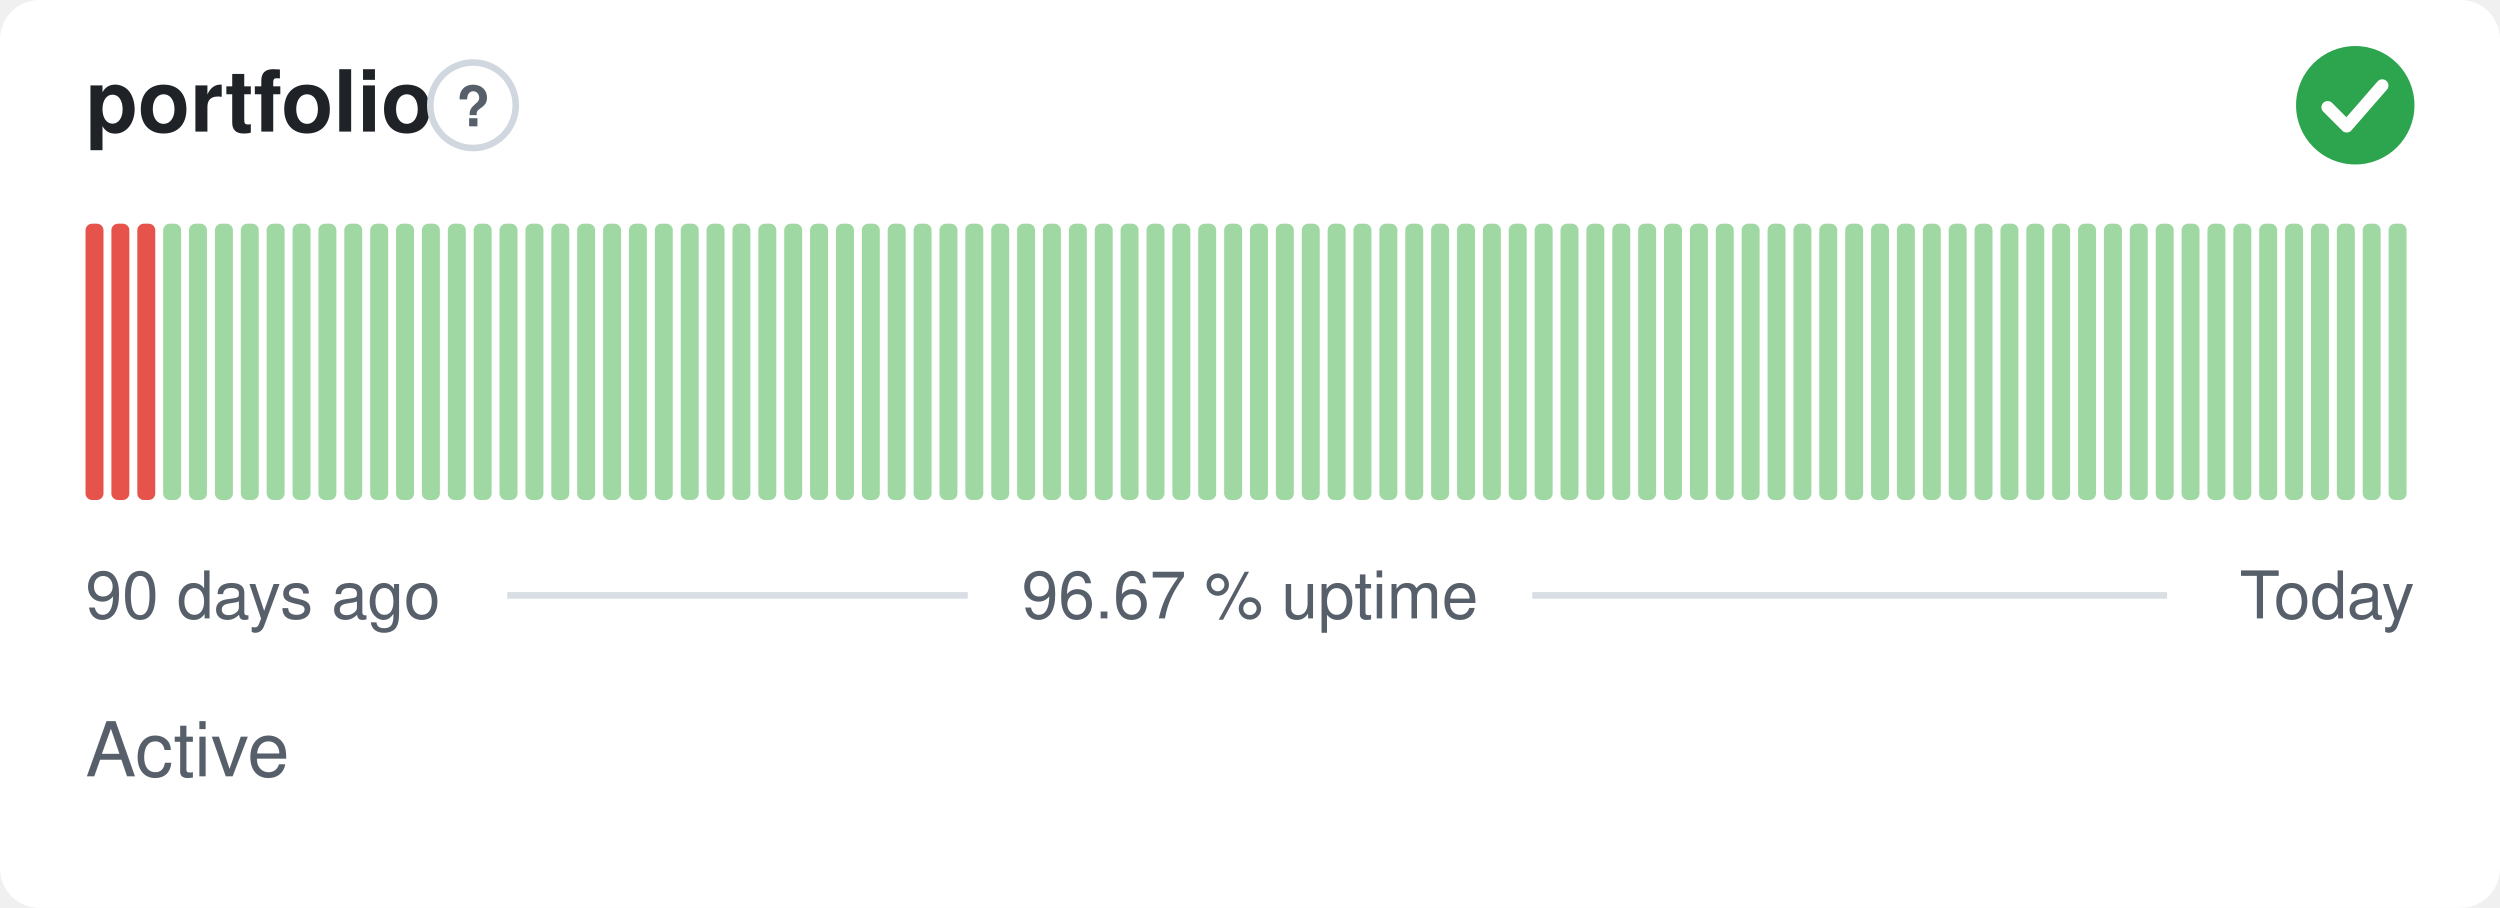
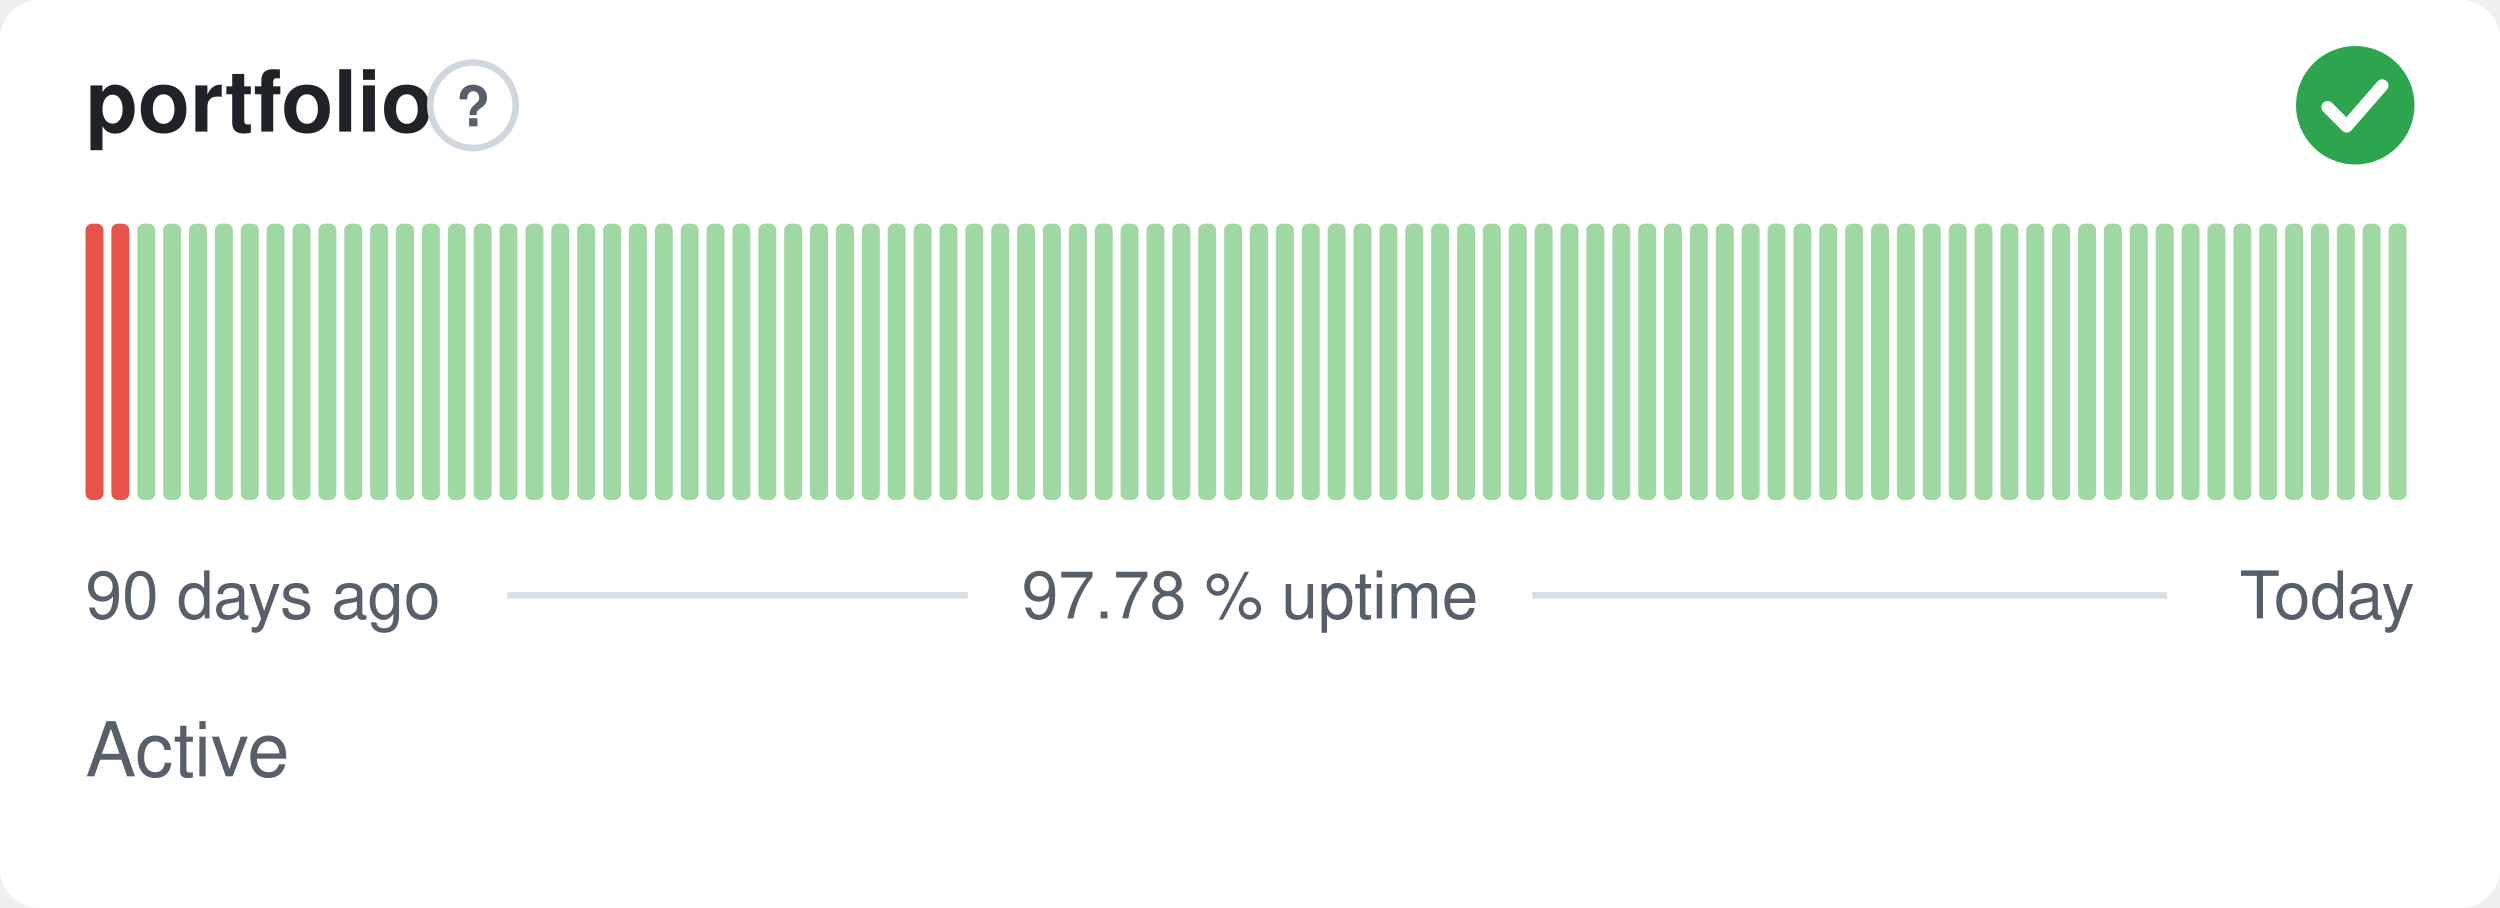
- <svg xmlns="http://www.w3.org/2000/svg" width="380" height="138" viewBox="0 0 380 138" role="img" aria-label="portfolio: Active, 96.67 % uptime over the last 90 days" font-family="-apple-system,BlinkMacSystemFont,'Segoe UI',Helvetica,Arial,sans-serif">
+ <svg xmlns="http://www.w3.org/2000/svg" width="380" height="138" viewBox="0 0 380 138" role="img" aria-label="portfolio: Active, 97.78 % uptime over the last 90 days" font-family="-apple-system,BlinkMacSystemFont,'Segoe UI',Helvetica,Arial,sans-serif">
  <style>
    @media (prefers-color-scheme: dark) {
      .bg { fill: #0d1117 }
      .title { fill: #e6edf3 }
      .muted { fill: #8b949e }
      .hint { stroke: #30363d }
      .rule { stroke: #30363d }
      .nodata { fill: #21262d }
    }
  </style>
  <rect class="bg" width="380" height="138" rx="6" fill="#ffffff" />
  <text class="title" x="13" y="20" font-size="13" font-weight="600" fill="#1f2328">portfolio</text>
  <circle class="hint" cx="71.9" cy="16" r="6.5" fill="none" stroke="#d0d7de" stroke-width="1" />
  <text class="muted" x="71.9" y="19.2" text-anchor="middle" font-size="8.5" font-weight="700" fill="#57606a">?</text>
  <circle cx="358" cy="16" r="9" fill="#2da44e" />
  <path d="M353.80 16.30l2.90 2.90 5.40 -6.20" fill="none" stroke="#fff" stroke-width="1.89" stroke-linecap="round" stroke-linejoin="round" />
  <rect x="13.00" y="34.00" width="2.73" height="42.00" rx="1" fill="#e5534b" />
  <rect x="16.93" y="34.00" width="2.73" height="42.00" rx="1" fill="#e5534b" />
-   <rect x="20.87" y="34.00" width="2.73" height="42.00" rx="1" fill="#e5534b" />
+   <rect x="20.87" y="34.00" width="2.73" height="42.00" rx="1" fill="#9fd8a3" />
  <rect x="24.80" y="34.00" width="2.73" height="42.00" rx="1" fill="#9fd8a3" />
  <rect x="28.73" y="34.00" width="2.73" height="42.00" rx="1" fill="#9fd8a3" />
  <rect x="32.67" y="34.00" width="2.73" height="42.00" rx="1" fill="#9fd8a3" />
  <rect x="36.60" y="34.00" width="2.73" height="42.00" rx="1" fill="#9fd8a3" />
  <rect x="40.53" y="34.00" width="2.73" height="42.00" rx="1" fill="#9fd8a3" />
  <rect x="44.47" y="34.00" width="2.73" height="42.00" rx="1" fill="#9fd8a3" />
  <rect x="48.40" y="34.00" width="2.73" height="42.00" rx="1" fill="#9fd8a3" />
  <rect x="52.33" y="34.00" width="2.73" height="42.00" rx="1" fill="#9fd8a3" />
  <rect x="56.27" y="34.00" width="2.73" height="42.00" rx="1" fill="#9fd8a3" />
  <rect x="60.20" y="34.00" width="2.73" height="42.00" rx="1" fill="#9fd8a3" />
  <rect x="64.13" y="34.00" width="2.73" height="42.00" rx="1" fill="#9fd8a3" />
  <rect x="68.07" y="34.00" width="2.73" height="42.00" rx="1" fill="#9fd8a3" />
  <rect x="72.00" y="34.00" width="2.73" height="42.00" rx="1" fill="#9fd8a3" />
  <rect x="75.93" y="34.00" width="2.73" height="42.00" rx="1" fill="#9fd8a3" />
  <rect x="79.87" y="34.00" width="2.73" height="42.00" rx="1" fill="#9fd8a3" />
  <rect x="83.80" y="34.00" width="2.73" height="42.00" rx="1" fill="#9fd8a3" />
  <rect x="87.73" y="34.00" width="2.73" height="42.00" rx="1" fill="#9fd8a3" />
  <rect x="91.67" y="34.00" width="2.73" height="42.00" rx="1" fill="#9fd8a3" />
  <rect x="95.60" y="34.00" width="2.73" height="42.00" rx="1" fill="#9fd8a3" />
  <rect x="99.53" y="34.00" width="2.73" height="42.00" rx="1" fill="#9fd8a3" />
  <rect x="103.47" y="34.00" width="2.73" height="42.00" rx="1" fill="#9fd8a3" />
  <rect x="107.40" y="34.00" width="2.73" height="42.00" rx="1" fill="#9fd8a3" />
  <rect x="111.33" y="34.00" width="2.73" height="42.00" rx="1" fill="#9fd8a3" />
  <rect x="115.27" y="34.00" width="2.73" height="42.00" rx="1" fill="#9fd8a3" />
  <rect x="119.20" y="34.00" width="2.73" height="42.00" rx="1" fill="#9fd8a3" />
  <rect x="123.13" y="34.00" width="2.73" height="42.00" rx="1" fill="#9fd8a3" />
  <rect x="127.07" y="34.00" width="2.73" height="42.00" rx="1" fill="#9fd8a3" />
  <rect x="131.00" y="34.00" width="2.73" height="42.00" rx="1" fill="#9fd8a3" />
  <rect x="134.93" y="34.00" width="2.73" height="42.00" rx="1" fill="#9fd8a3" />
  <rect x="138.87" y="34.00" width="2.73" height="42.00" rx="1" fill="#9fd8a3" />
  <rect x="142.80" y="34.00" width="2.73" height="42.00" rx="1" fill="#9fd8a3" />
  <rect x="146.73" y="34.00" width="2.73" height="42.00" rx="1" fill="#9fd8a3" />
  <rect x="150.67" y="34.00" width="2.73" height="42.00" rx="1" fill="#9fd8a3" />
  <rect x="154.60" y="34.00" width="2.73" height="42.00" rx="1" fill="#9fd8a3" />
  <rect x="158.53" y="34.00" width="2.73" height="42.00" rx="1" fill="#9fd8a3" />
  <rect x="162.47" y="34.00" width="2.73" height="42.00" rx="1" fill="#9fd8a3" />
  <rect x="166.40" y="34.00" width="2.73" height="42.00" rx="1" fill="#9fd8a3" />
  <rect x="170.33" y="34.00" width="2.73" height="42.00" rx="1" fill="#9fd8a3" />
  <rect x="174.27" y="34.00" width="2.73" height="42.00" rx="1" fill="#9fd8a3" />
  <rect x="178.20" y="34.00" width="2.73" height="42.00" rx="1" fill="#9fd8a3" />
  <rect x="182.13" y="34.00" width="2.73" height="42.00" rx="1" fill="#9fd8a3" />
  <rect x="186.07" y="34.00" width="2.73" height="42.00" rx="1" fill="#9fd8a3" />
  <rect x="190.00" y="34.00" width="2.73" height="42.00" rx="1" fill="#9fd8a3" />
  <rect x="193.93" y="34.00" width="2.73" height="42.00" rx="1" fill="#9fd8a3" />
  <rect x="197.87" y="34.00" width="2.73" height="42.00" rx="1" fill="#9fd8a3" />
  <rect x="201.80" y="34.00" width="2.73" height="42.00" rx="1" fill="#9fd8a3" />
  <rect x="205.73" y="34.00" width="2.73" height="42.00" rx="1" fill="#9fd8a3" />
  <rect x="209.67" y="34.00" width="2.73" height="42.00" rx="1" fill="#9fd8a3" />
  <rect x="213.60" y="34.00" width="2.73" height="42.00" rx="1" fill="#9fd8a3" />
  <rect x="217.53" y="34.00" width="2.73" height="42.00" rx="1" fill="#9fd8a3" />
  <rect x="221.47" y="34.00" width="2.73" height="42.00" rx="1" fill="#9fd8a3" />
  <rect x="225.40" y="34.00" width="2.73" height="42.00" rx="1" fill="#9fd8a3" />
  <rect x="229.33" y="34.00" width="2.73" height="42.00" rx="1" fill="#9fd8a3" />
  <rect x="233.27" y="34.00" width="2.73" height="42.00" rx="1" fill="#9fd8a3" />
  <rect x="237.20" y="34.00" width="2.73" height="42.00" rx="1" fill="#9fd8a3" />
  <rect x="241.13" y="34.00" width="2.73" height="42.00" rx="1" fill="#9fd8a3" />
  <rect x="245.07" y="34.00" width="2.73" height="42.00" rx="1" fill="#9fd8a3" />
  <rect x="249.00" y="34.00" width="2.73" height="42.00" rx="1" fill="#9fd8a3" />
  <rect x="252.93" y="34.00" width="2.73" height="42.00" rx="1" fill="#9fd8a3" />
  <rect x="256.87" y="34.00" width="2.73" height="42.00" rx="1" fill="#9fd8a3" />
  <rect x="260.80" y="34.00" width="2.73" height="42.00" rx="1" fill="#9fd8a3" />
  <rect x="264.73" y="34.00" width="2.73" height="42.00" rx="1" fill="#9fd8a3" />
  <rect x="268.67" y="34.00" width="2.73" height="42.00" rx="1" fill="#9fd8a3" />
  <rect x="272.60" y="34.00" width="2.73" height="42.00" rx="1" fill="#9fd8a3" />
  <rect x="276.53" y="34.00" width="2.73" height="42.00" rx="1" fill="#9fd8a3" />
  <rect x="280.47" y="34.00" width="2.73" height="42.00" rx="1" fill="#9fd8a3" />
  <rect x="284.40" y="34.00" width="2.73" height="42.00" rx="1" fill="#9fd8a3" />
  <rect x="288.33" y="34.00" width="2.73" height="42.00" rx="1" fill="#9fd8a3" />
  <rect x="292.27" y="34.00" width="2.73" height="42.00" rx="1" fill="#9fd8a3" />
  <rect x="296.20" y="34.00" width="2.73" height="42.00" rx="1" fill="#9fd8a3" />
  <rect x="300.13" y="34.00" width="2.73" height="42.00" rx="1" fill="#9fd8a3" />
  <rect x="304.07" y="34.00" width="2.73" height="42.00" rx="1" fill="#9fd8a3" />
  <rect x="308.00" y="34.00" width="2.73" height="42.00" rx="1" fill="#9fd8a3" />
  <rect x="311.93" y="34.00" width="2.73" height="42.00" rx="1" fill="#9fd8a3" />
  <rect x="315.87" y="34.00" width="2.73" height="42.00" rx="1" fill="#9fd8a3" />
  <rect x="319.80" y="34.00" width="2.73" height="42.00" rx="1" fill="#9fd8a3" />
  <rect x="323.73" y="34.00" width="2.73" height="42.00" rx="1" fill="#9fd8a3" />
  <rect x="327.67" y="34.00" width="2.73" height="42.00" rx="1" fill="#9fd8a3" />
  <rect x="331.60" y="34.00" width="2.73" height="42.00" rx="1" fill="#9fd8a3" />
  <rect x="335.53" y="34.00" width="2.73" height="42.00" rx="1" fill="#9fd8a3" />
  <rect x="339.47" y="34.00" width="2.73" height="42.00" rx="1" fill="#9fd8a3" />
  <rect x="343.40" y="34.00" width="2.73" height="42.00" rx="1" fill="#9fd8a3" />
  <rect x="347.33" y="34.00" width="2.73" height="42.00" rx="1" fill="#9fd8a3" />
  <rect x="351.27" y="34.00" width="2.73" height="42.00" rx="1" fill="#9fd8a3" />
  <rect x="355.20" y="34.00" width="2.73" height="42.00" rx="1" fill="#9fd8a3" />
  <rect x="359.13" y="34.00" width="2.73" height="42.00" rx="1" fill="#9fd8a3" />
  <rect x="363.07" y="34.00" width="2.73" height="42.00" rx="1" fill="#9fd8a3" />
  <text class="muted" x="13" y="94" font-size="10" fill="#57606a">90 days ago</text>
-   <text class="muted" x="190" y="94" text-anchor="middle" font-size="10" fill="#57606a">96.67 % uptime</text>
+   <text class="muted" x="190" y="94" text-anchor="middle" font-size="10" fill="#57606a">97.78 % uptime</text>
  <text class="muted" x="367" y="94" text-anchor="end" font-size="10" fill="#57606a">Today</text>
  <line class="rule" x1="77.1" y1="90.5" x2="147.1" y2="90.5" stroke="#d8dee4" stroke-width="1" />
  <line class="rule" x1="232.9" y1="90.5" x2="329.4" y2="90.5" stroke="#d8dee4" stroke-width="1" />
  <text class="muted" x="13" y="118" font-size="11.5" fill="#57606a">Active</text>
</svg>
